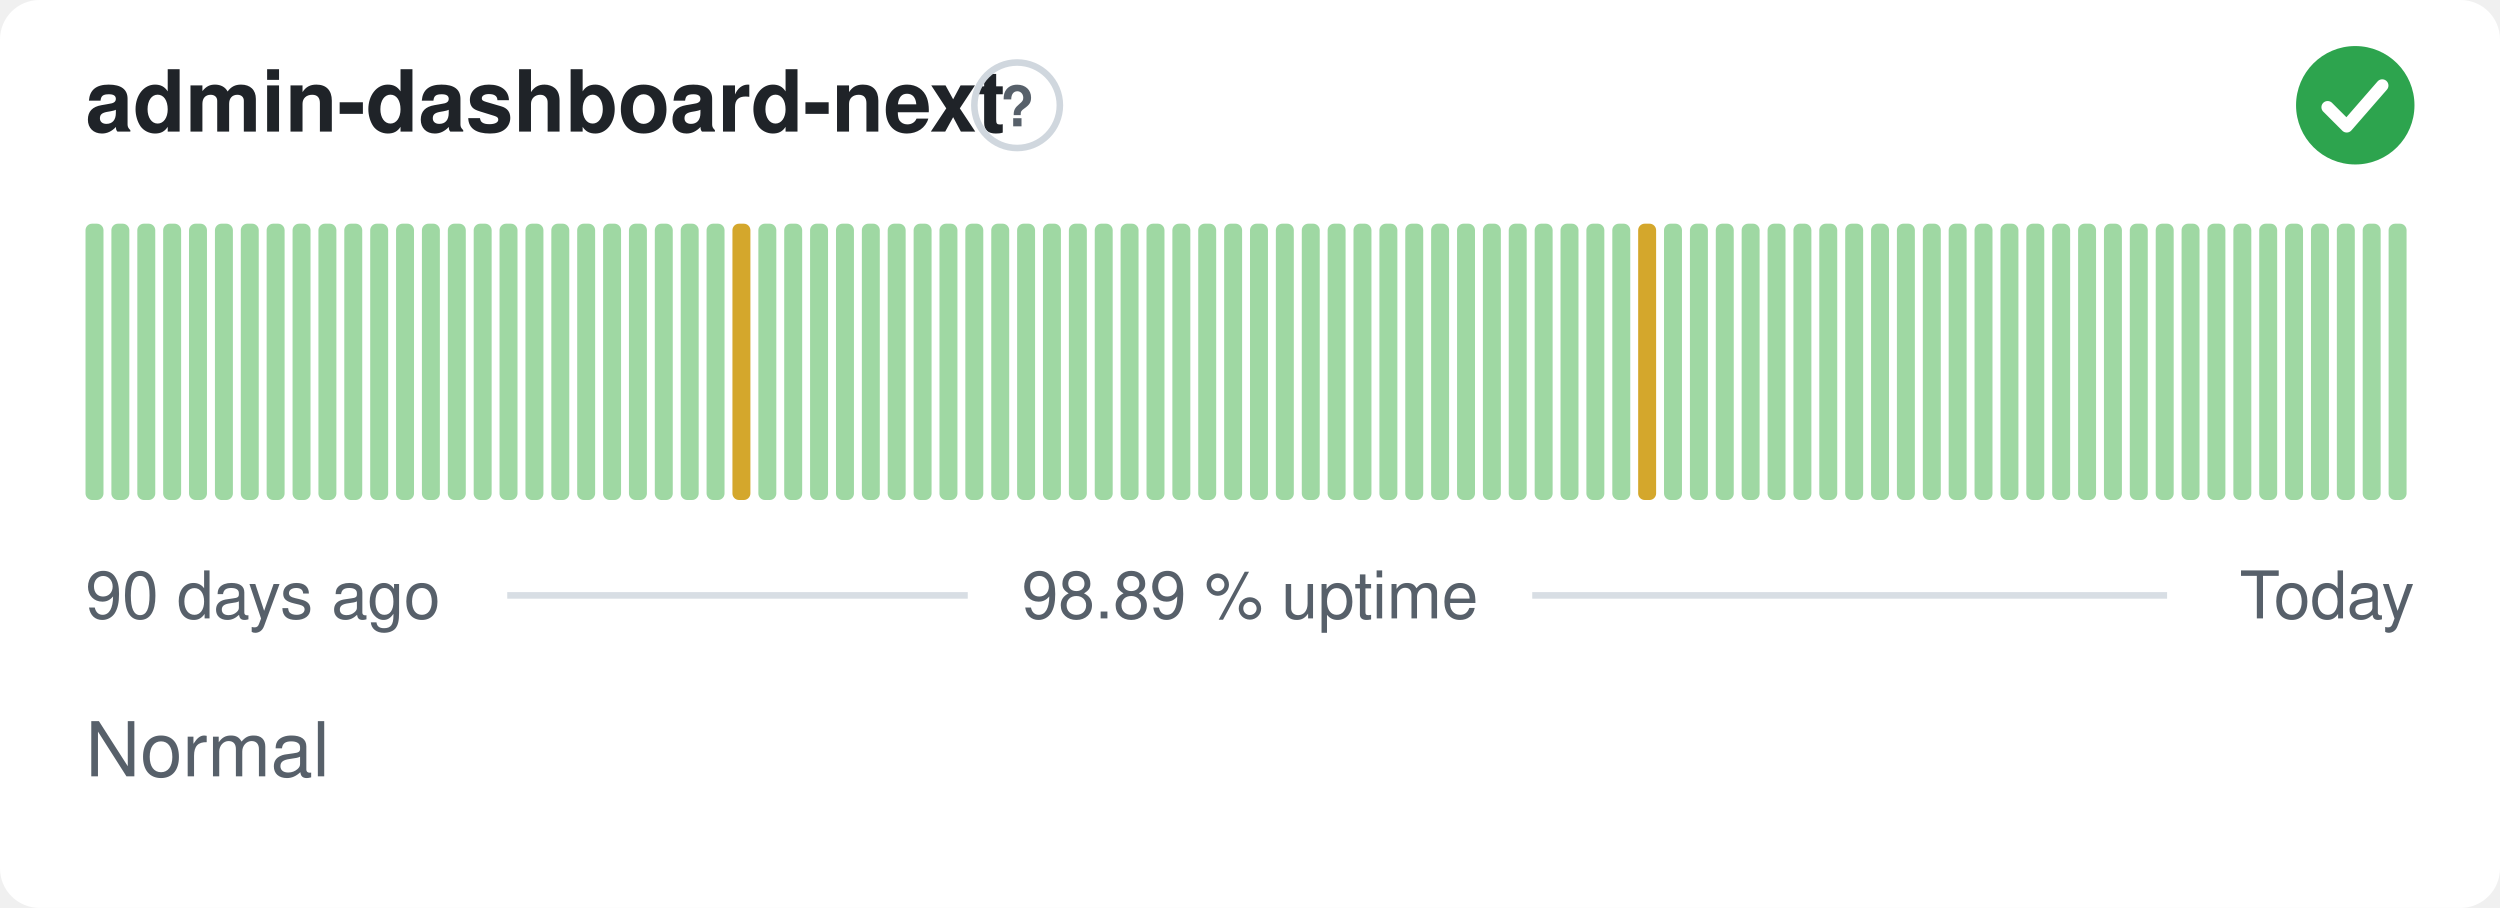
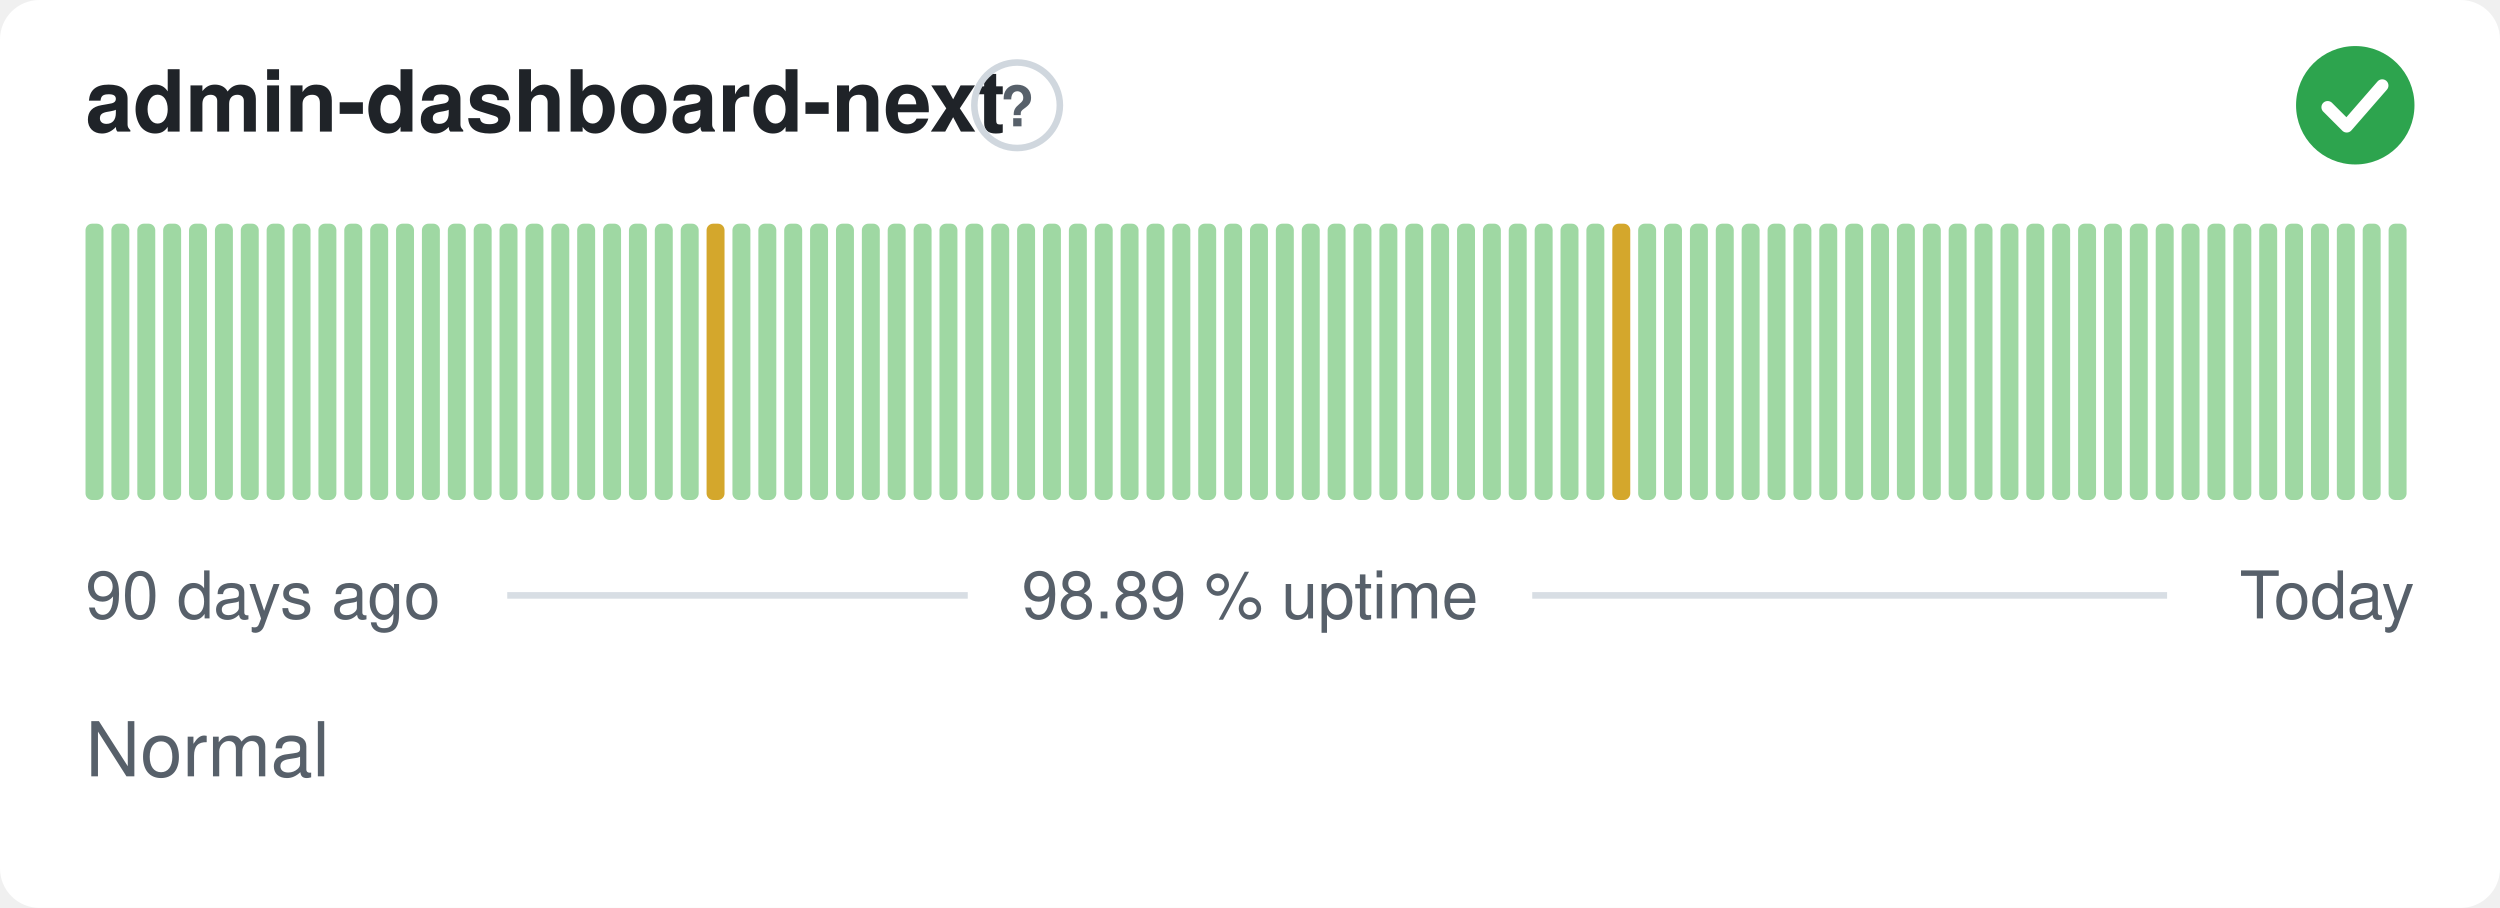
<svg xmlns="http://www.w3.org/2000/svg" width="380" height="138" viewBox="0 0 380 138" role="img" aria-label="admin-dashboard-next: Normal, 98.89 % uptime over the last 90 days" font-family="-apple-system,BlinkMacSystemFont,'Segoe UI',Helvetica,Arial,sans-serif">
  <style>
    @media (prefers-color-scheme: dark) {
      .bg { fill: #0d1117 }
      .title { fill: #e6edf3 }
      .muted { fill: #8b949e }
      .hint { stroke: #30363d }
      .rule { stroke: #30363d }
      .nodata { fill: #21262d }
    }
  </style>
  <rect class="bg" width="380" height="138" rx="6" fill="#ffffff" />
  <text class="title" x="13" y="20" font-size="13" font-weight="600" fill="#1f2328">admin-dashboard-next</text>
  <circle class="hint" cx="154.6" cy="16" r="6.5" fill="none" stroke="#d0d7de" stroke-width="1" />
  <text class="muted" x="154.6" y="19.2" text-anchor="middle" font-size="8.5" font-weight="700" fill="#57606a">?</text>
  <circle cx="358" cy="16" r="9" fill="#2da44e" />
  <path d="M353.80 16.30l2.90 2.90 5.40 -6.20" fill="none" stroke="#fff" stroke-width="1.89" stroke-linecap="round" stroke-linejoin="round" />
  <rect x="13.00" y="34.00" width="2.73" height="42.00" rx="1" fill="#9fd8a3" />
  <rect x="16.93" y="34.00" width="2.73" height="42.00" rx="1" fill="#9fd8a3" />
  <rect x="20.87" y="34.00" width="2.73" height="42.00" rx="1" fill="#9fd8a3" />
  <rect x="24.80" y="34.00" width="2.73" height="42.00" rx="1" fill="#9fd8a3" />
  <rect x="28.73" y="34.00" width="2.73" height="42.00" rx="1" fill="#9fd8a3" />
  <rect x="32.67" y="34.00" width="2.73" height="42.00" rx="1" fill="#9fd8a3" />
  <rect x="36.60" y="34.00" width="2.73" height="42.00" rx="1" fill="#9fd8a3" />
  <rect x="40.53" y="34.00" width="2.73" height="42.00" rx="1" fill="#9fd8a3" />
  <rect x="44.47" y="34.00" width="2.73" height="42.00" rx="1" fill="#9fd8a3" />
  <rect x="48.40" y="34.00" width="2.73" height="42.00" rx="1" fill="#9fd8a3" />
  <rect x="52.33" y="34.00" width="2.73" height="42.00" rx="1" fill="#9fd8a3" />
  <rect x="56.27" y="34.00" width="2.73" height="42.00" rx="1" fill="#9fd8a3" />
  <rect x="60.20" y="34.00" width="2.73" height="42.00" rx="1" fill="#9fd8a3" />
  <rect x="64.13" y="34.00" width="2.73" height="42.00" rx="1" fill="#9fd8a3" />
  <rect x="68.07" y="34.00" width="2.73" height="42.00" rx="1" fill="#9fd8a3" />
  <rect x="72.00" y="34.00" width="2.73" height="42.00" rx="1" fill="#9fd8a3" />
  <rect x="75.93" y="34.00" width="2.73" height="42.00" rx="1" fill="#9fd8a3" />
  <rect x="79.87" y="34.00" width="2.73" height="42.00" rx="1" fill="#9fd8a3" />
  <rect x="83.80" y="34.00" width="2.73" height="42.00" rx="1" fill="#9fd8a3" />
  <rect x="87.73" y="34.00" width="2.73" height="42.00" rx="1" fill="#9fd8a3" />
  <rect x="91.67" y="34.00" width="2.73" height="42.00" rx="1" fill="#9fd8a3" />
  <rect x="95.60" y="34.00" width="2.73" height="42.00" rx="1" fill="#9fd8a3" />
  <rect x="99.53" y="34.00" width="2.73" height="42.00" rx="1" fill="#9fd8a3" />
  <rect x="103.47" y="34.00" width="2.73" height="42.00" rx="1" fill="#9fd8a3" />
-   <rect x="107.40" y="34.00" width="2.73" height="42.00" rx="1" fill="#9fd8a3" />
-   <rect x="111.33" y="34.00" width="2.73" height="42.00" rx="1" fill="#d4a72c" />
+   <rect x="107.40" y="34.00" width="2.73" height="42.00" rx="1" fill="#d4a72c" />
+   <rect x="111.33" y="34.00" width="2.73" height="42.00" rx="1" fill="#9fd8a3" />
  <rect x="115.27" y="34.00" width="2.73" height="42.00" rx="1" fill="#9fd8a3" />
  <rect x="119.20" y="34.00" width="2.73" height="42.00" rx="1" fill="#9fd8a3" />
  <rect x="123.13" y="34.00" width="2.73" height="42.00" rx="1" fill="#9fd8a3" />
  <rect x="127.07" y="34.00" width="2.73" height="42.00" rx="1" fill="#9fd8a3" />
  <rect x="131.00" y="34.00" width="2.73" height="42.00" rx="1" fill="#9fd8a3" />
  <rect x="134.93" y="34.00" width="2.73" height="42.00" rx="1" fill="#9fd8a3" />
  <rect x="138.87" y="34.00" width="2.73" height="42.00" rx="1" fill="#9fd8a3" />
  <rect x="142.80" y="34.00" width="2.73" height="42.00" rx="1" fill="#9fd8a3" />
  <rect x="146.73" y="34.00" width="2.73" height="42.00" rx="1" fill="#9fd8a3" />
  <rect x="150.67" y="34.00" width="2.73" height="42.00" rx="1" fill="#9fd8a3" />
  <rect x="154.60" y="34.00" width="2.73" height="42.00" rx="1" fill="#9fd8a3" />
  <rect x="158.53" y="34.00" width="2.73" height="42.00" rx="1" fill="#9fd8a3" />
  <rect x="162.47" y="34.00" width="2.73" height="42.00" rx="1" fill="#9fd8a3" />
  <rect x="166.40" y="34.00" width="2.73" height="42.00" rx="1" fill="#9fd8a3" />
  <rect x="170.33" y="34.00" width="2.73" height="42.00" rx="1" fill="#9fd8a3" />
  <rect x="174.27" y="34.00" width="2.73" height="42.00" rx="1" fill="#9fd8a3" />
  <rect x="178.20" y="34.00" width="2.73" height="42.00" rx="1" fill="#9fd8a3" />
  <rect x="182.13" y="34.00" width="2.73" height="42.00" rx="1" fill="#9fd8a3" />
  <rect x="186.07" y="34.00" width="2.73" height="42.00" rx="1" fill="#9fd8a3" />
  <rect x="190.00" y="34.00" width="2.73" height="42.00" rx="1" fill="#9fd8a3" />
  <rect x="193.93" y="34.00" width="2.73" height="42.00" rx="1" fill="#9fd8a3" />
  <rect x="197.87" y="34.00" width="2.73" height="42.00" rx="1" fill="#9fd8a3" />
  <rect x="201.80" y="34.00" width="2.73" height="42.00" rx="1" fill="#9fd8a3" />
  <rect x="205.73" y="34.00" width="2.73" height="42.00" rx="1" fill="#9fd8a3" />
  <rect x="209.67" y="34.00" width="2.73" height="42.00" rx="1" fill="#9fd8a3" />
  <rect x="213.60" y="34.00" width="2.73" height="42.00" rx="1" fill="#9fd8a3" />
  <rect x="217.53" y="34.00" width="2.73" height="42.00" rx="1" fill="#9fd8a3" />
  <rect x="221.47" y="34.00" width="2.73" height="42.00" rx="1" fill="#9fd8a3" />
  <rect x="225.40" y="34.00" width="2.73" height="42.00" rx="1" fill="#9fd8a3" />
  <rect x="229.33" y="34.00" width="2.73" height="42.00" rx="1" fill="#9fd8a3" />
  <rect x="233.27" y="34.00" width="2.73" height="42.00" rx="1" fill="#9fd8a3" />
  <rect x="237.20" y="34.00" width="2.73" height="42.00" rx="1" fill="#9fd8a3" />
  <rect x="241.13" y="34.00" width="2.73" height="42.00" rx="1" fill="#9fd8a3" />
-   <rect x="245.07" y="34.00" width="2.73" height="42.00" rx="1" fill="#9fd8a3" />
-   <rect x="249.00" y="34.00" width="2.73" height="42.00" rx="1" fill="#d4a72c" />
+   <rect x="245.07" y="34.00" width="2.73" height="42.00" rx="1" fill="#d4a72c" />
+   <rect x="249.00" y="34.00" width="2.73" height="42.00" rx="1" fill="#9fd8a3" />
  <rect x="252.93" y="34.00" width="2.73" height="42.00" rx="1" fill="#9fd8a3" />
  <rect x="256.87" y="34.00" width="2.73" height="42.00" rx="1" fill="#9fd8a3" />
  <rect x="260.80" y="34.00" width="2.73" height="42.00" rx="1" fill="#9fd8a3" />
  <rect x="264.73" y="34.00" width="2.73" height="42.00" rx="1" fill="#9fd8a3" />
  <rect x="268.67" y="34.00" width="2.73" height="42.00" rx="1" fill="#9fd8a3" />
  <rect x="272.60" y="34.00" width="2.73" height="42.00" rx="1" fill="#9fd8a3" />
  <rect x="276.53" y="34.00" width="2.73" height="42.00" rx="1" fill="#9fd8a3" />
  <rect x="280.47" y="34.00" width="2.73" height="42.00" rx="1" fill="#9fd8a3" />
  <rect x="284.40" y="34.00" width="2.73" height="42.00" rx="1" fill="#9fd8a3" />
  <rect x="288.33" y="34.00" width="2.73" height="42.00" rx="1" fill="#9fd8a3" />
  <rect x="292.27" y="34.00" width="2.73" height="42.00" rx="1" fill="#9fd8a3" />
  <rect x="296.20" y="34.00" width="2.73" height="42.00" rx="1" fill="#9fd8a3" />
  <rect x="300.13" y="34.00" width="2.73" height="42.00" rx="1" fill="#9fd8a3" />
  <rect x="304.07" y="34.00" width="2.73" height="42.00" rx="1" fill="#9fd8a3" />
  <rect x="308.00" y="34.00" width="2.73" height="42.00" rx="1" fill="#9fd8a3" />
  <rect x="311.93" y="34.00" width="2.73" height="42.00" rx="1" fill="#9fd8a3" />
  <rect x="315.87" y="34.00" width="2.73" height="42.00" rx="1" fill="#9fd8a3" />
  <rect x="319.80" y="34.00" width="2.73" height="42.00" rx="1" fill="#9fd8a3" />
  <rect x="323.73" y="34.00" width="2.73" height="42.00" rx="1" fill="#9fd8a3" />
  <rect x="327.67" y="34.00" width="2.73" height="42.00" rx="1" fill="#9fd8a3" />
  <rect x="331.60" y="34.00" width="2.73" height="42.00" rx="1" fill="#9fd8a3" />
  <rect x="335.53" y="34.00" width="2.73" height="42.00" rx="1" fill="#9fd8a3" />
  <rect x="339.47" y="34.00" width="2.73" height="42.00" rx="1" fill="#9fd8a3" />
  <rect x="343.40" y="34.00" width="2.73" height="42.00" rx="1" fill="#9fd8a3" />
  <rect x="347.33" y="34.00" width="2.73" height="42.00" rx="1" fill="#9fd8a3" />
  <rect x="351.27" y="34.00" width="2.73" height="42.00" rx="1" fill="#9fd8a3" />
  <rect x="355.20" y="34.00" width="2.73" height="42.00" rx="1" fill="#9fd8a3" />
  <rect x="359.13" y="34.00" width="2.73" height="42.00" rx="1" fill="#9fd8a3" />
  <rect x="363.07" y="34.00" width="2.73" height="42.00" rx="1" fill="#9fd8a3" />
  <text class="muted" x="13" y="94" font-size="10" fill="#57606a">90 days ago</text>
  <text class="muted" x="190" y="94" text-anchor="middle" font-size="10" fill="#57606a">98.89 % uptime</text>
  <text class="muted" x="367" y="94" text-anchor="end" font-size="10" fill="#57606a">Today</text>
  <line class="rule" x1="77.1" y1="90.5" x2="147.1" y2="90.5" stroke="#d8dee4" stroke-width="1" />
  <line class="rule" x1="232.9" y1="90.5" x2="329.4" y2="90.5" stroke="#d8dee4" stroke-width="1" />
  <text class="muted" x="13" y="118" font-size="11.5" fill="#57606a">Normal</text>
</svg>
